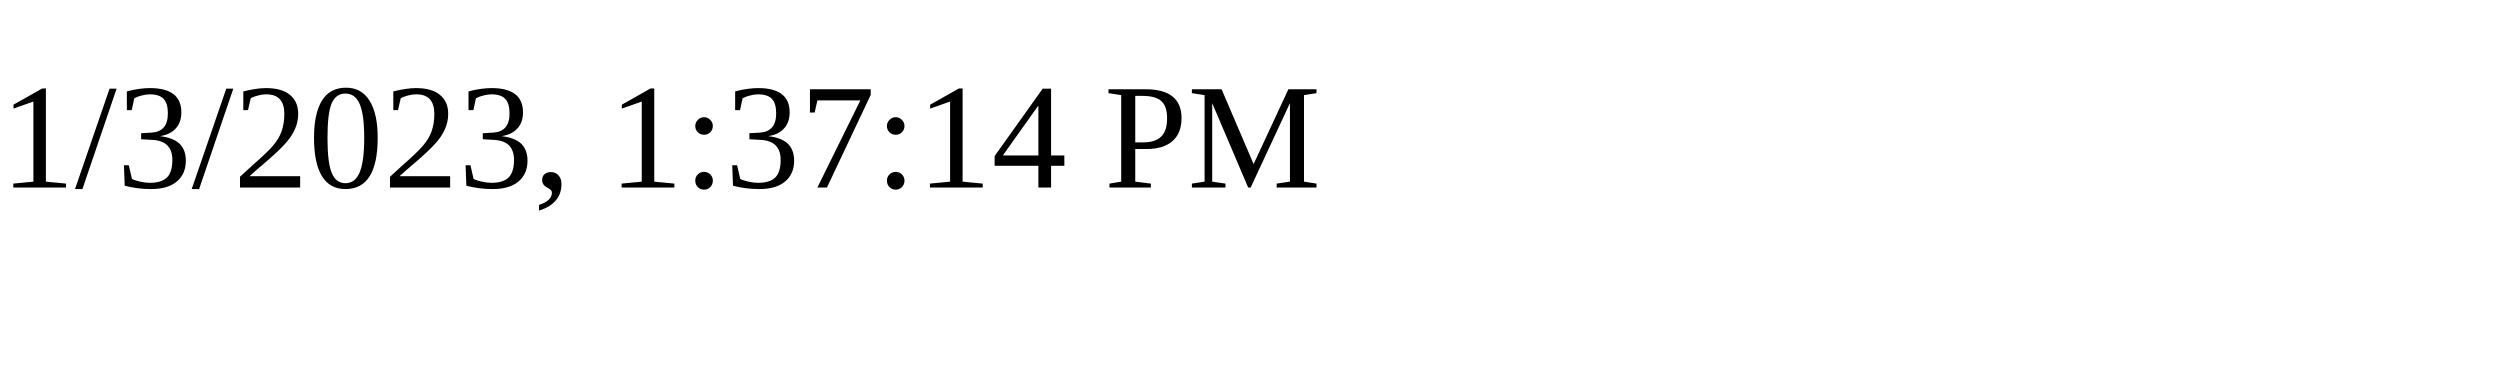
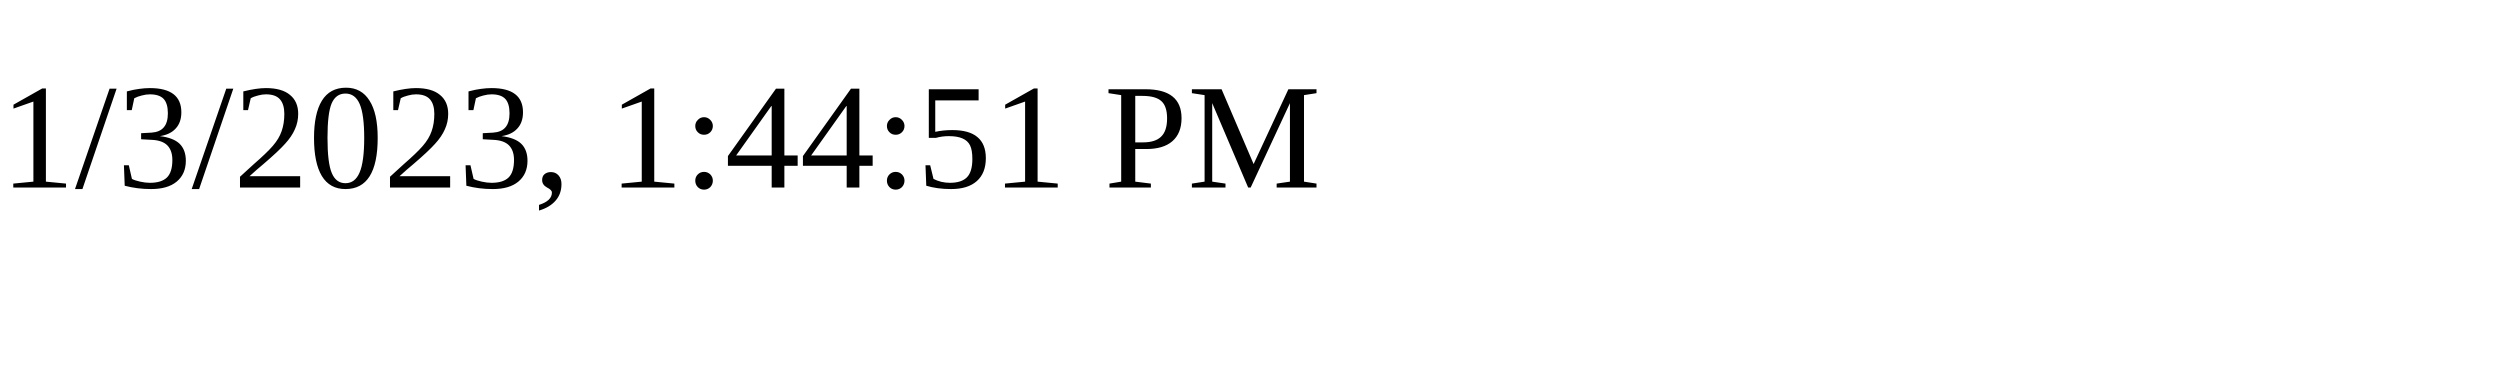
<svg xmlns="http://www.w3.org/2000/svg" height="30" width="200">
-   <text x="0" y="15">1/3/2023, 1:37:14 PM</text>
+   <text x="0" y="15">1/3/2023, 1:44:51 PM</text>
</svg>
